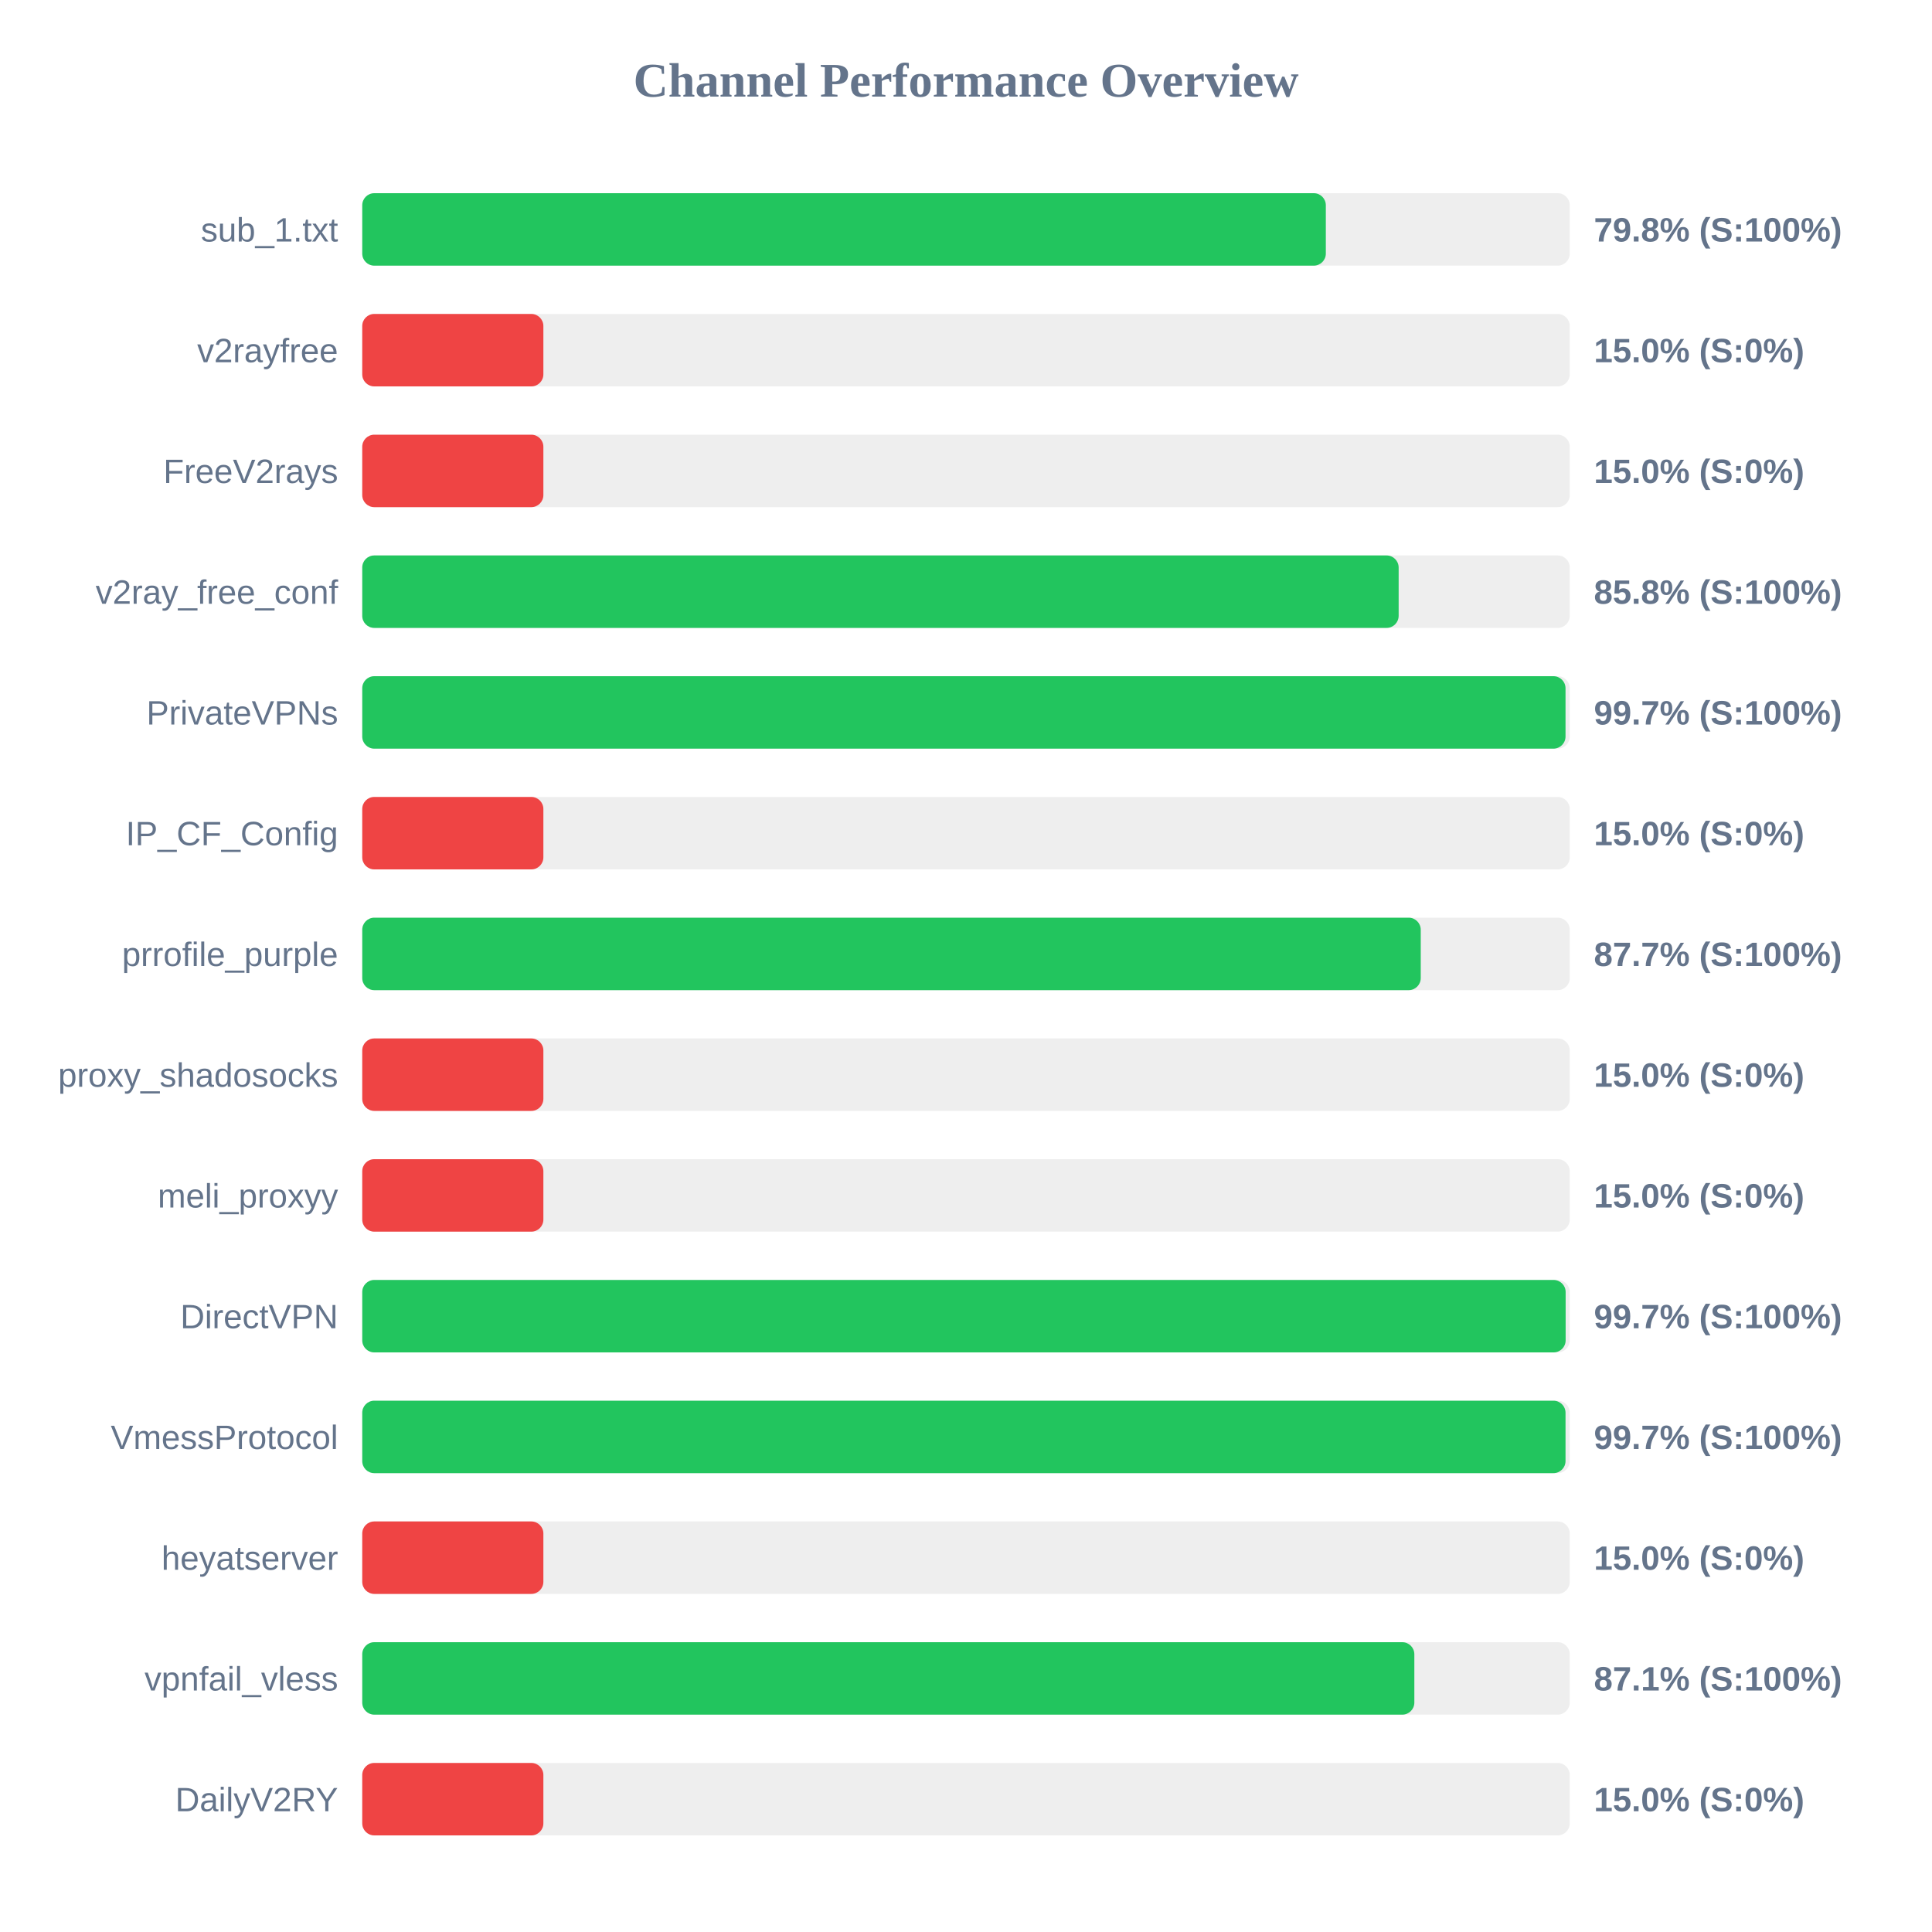
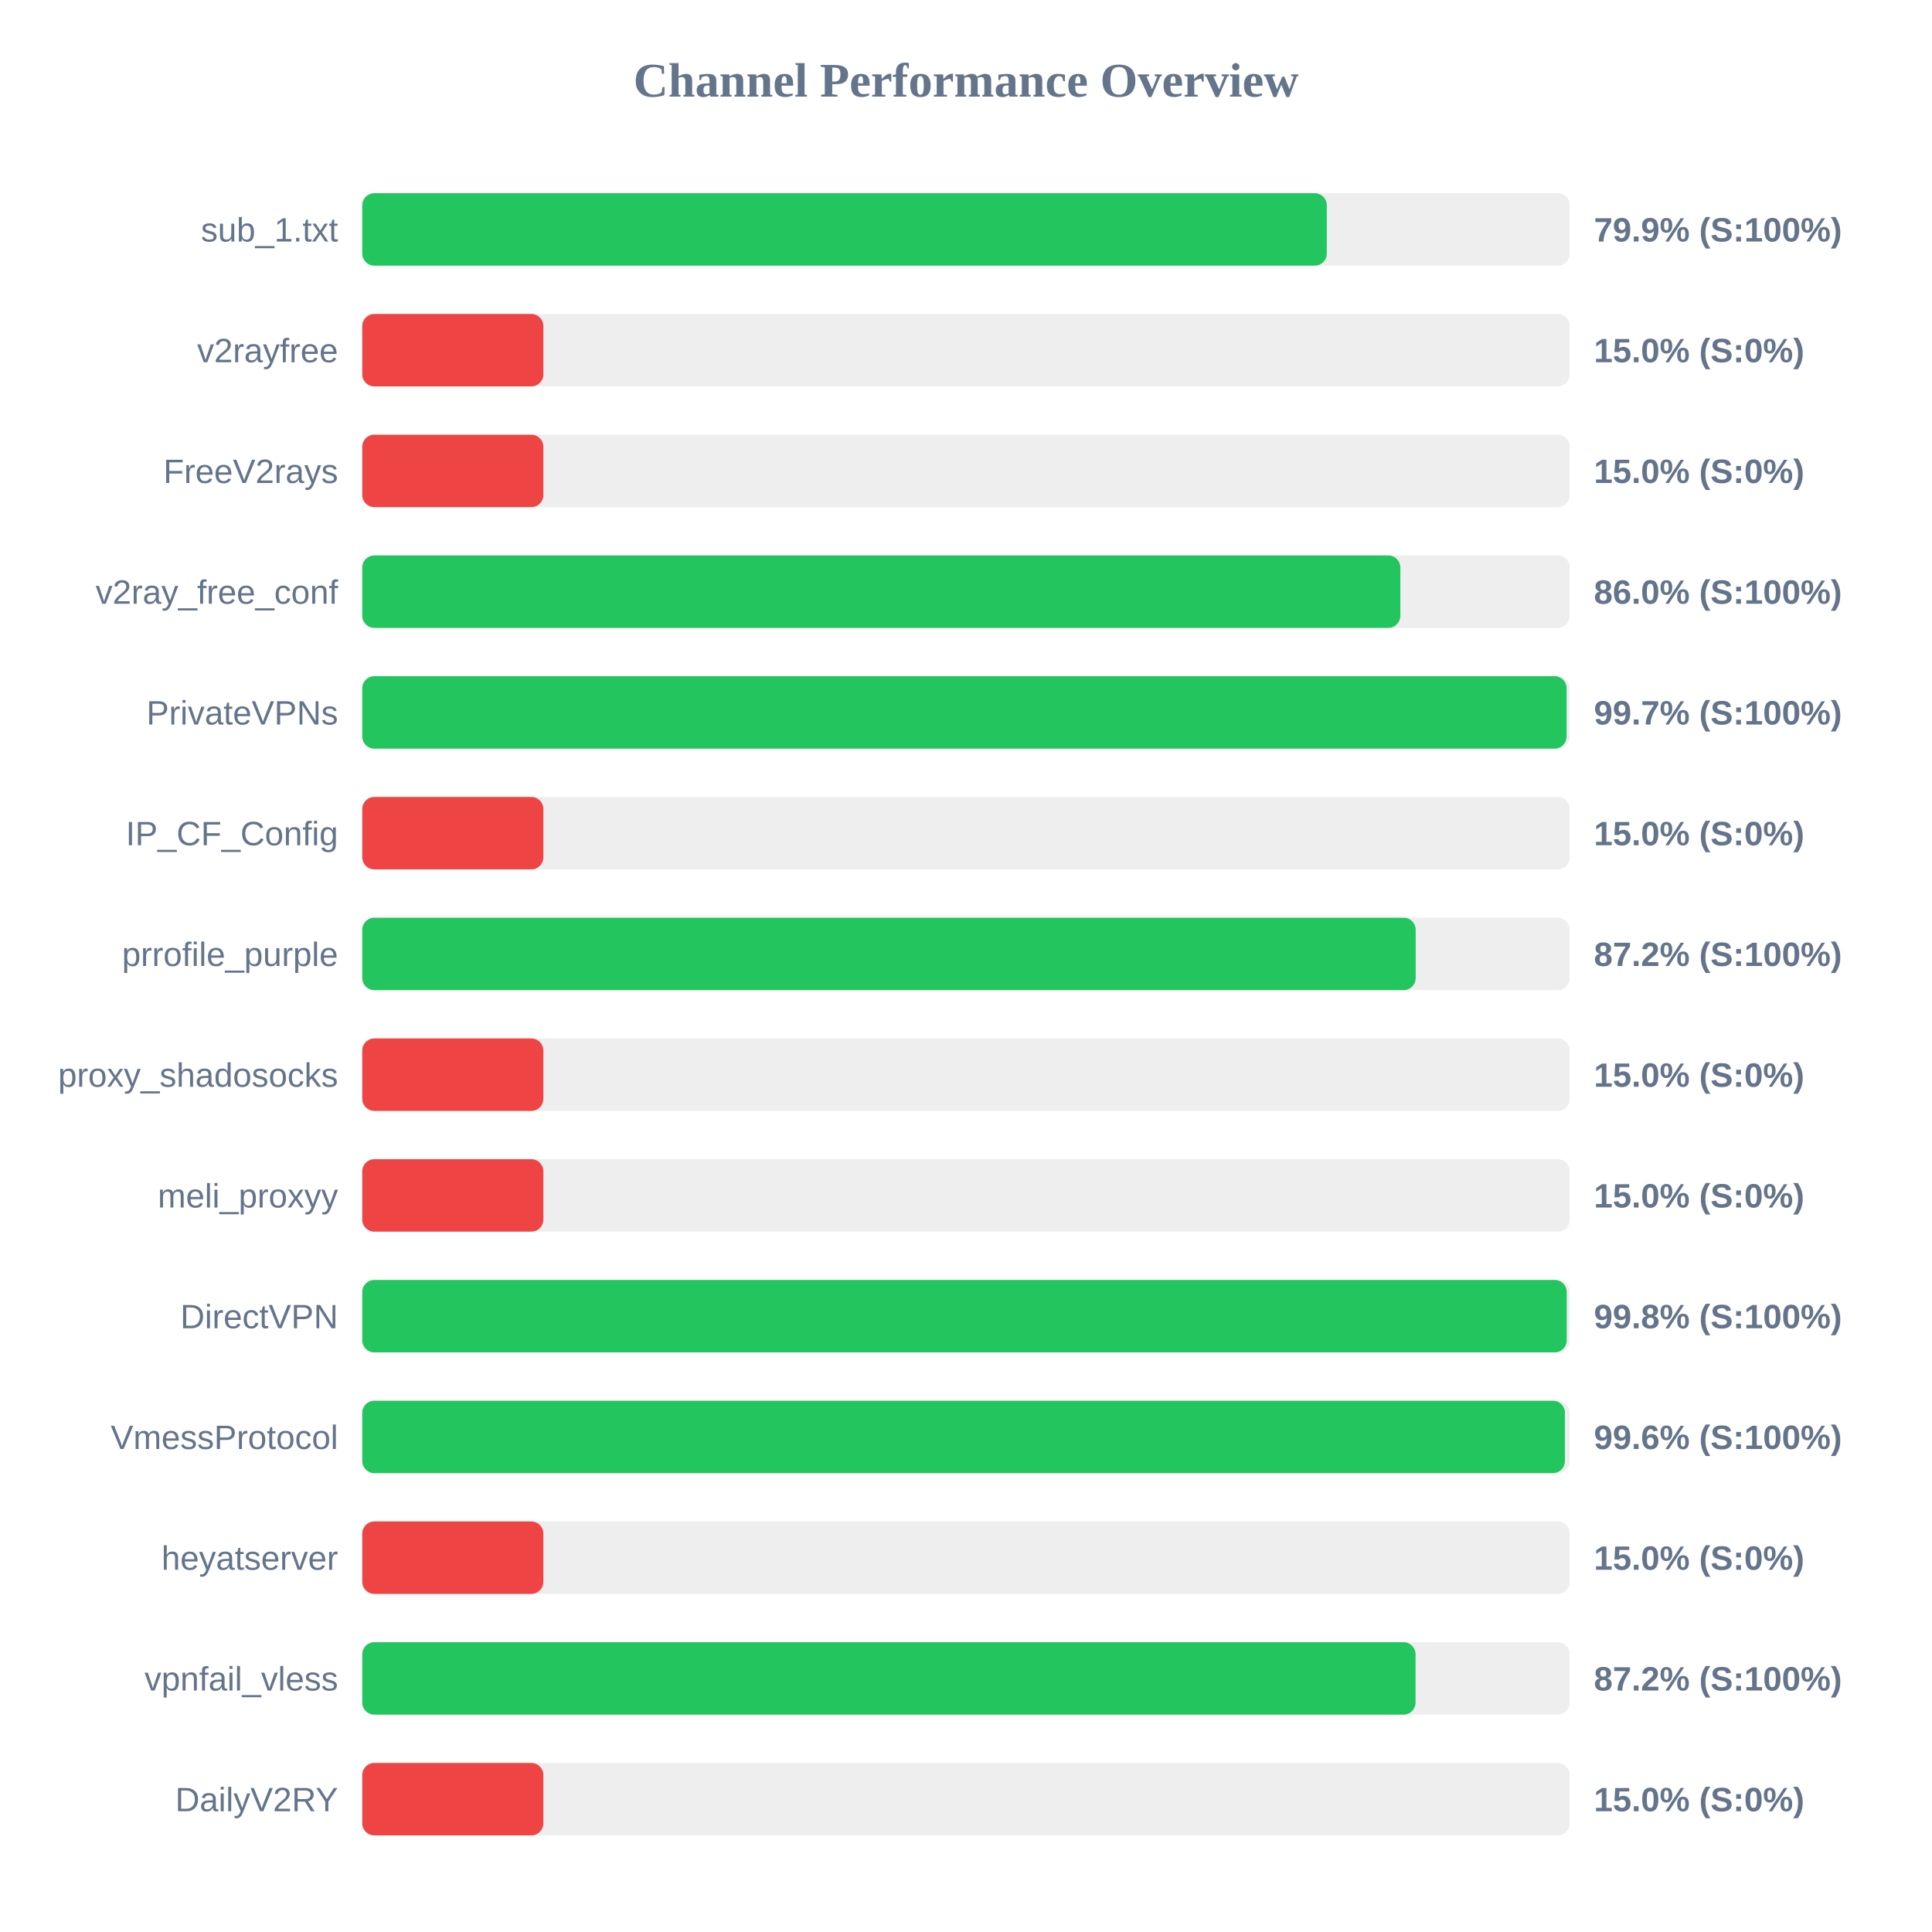
<svg xmlns="http://www.w3.org/2000/svg" width="800" height="800" version="1.1">
  <style>
        .row { font: 14px Arial; fill: #64748b; }
        .score { font: bold 14px Arial; fill: #64748b; }
    </style>
  <text x="400" y="40" text-anchor="middle" font-size="20px" font-weight="bold" fill="#64748b">Channel Performance Overview</text>
  <rect x="150" y="80" width="500" height="30" fill="#eee" rx="5" />
-   <rect x="150" y="80" width="399.0" height="30" fill="#22c55e" rx="5" />
+   <rect x="150" y="80" width="399.4" height="30" fill="#22c55e" rx="5" />
  <text x="140" y="100" text-anchor="end" class="row">sub_1.txt</text>
-   <text x="660" y="100" text-anchor="start" class="score">79.8% (S:100%)</text>
+   <text x="660" y="100" text-anchor="start" class="score">79.9% (S:100%)</text>
  <rect x="150" y="130" width="500" height="30" fill="#eee" rx="5" />
  <rect x="150" y="130" width="75.0" height="30" fill="#ef4444" rx="5" />
  <text x="140" y="150" text-anchor="end" class="row">v2rayfree</text>
  <text x="660" y="150" text-anchor="start" class="score">15.0% (S:0%)</text>
  <rect x="150" y="180" width="500" height="30" fill="#eee" rx="5" />
  <rect x="150" y="180" width="75.0" height="30" fill="#ef4444" rx="5" />
  <text x="140" y="200" text-anchor="end" class="row">FreeV2rays</text>
  <text x="660" y="200" text-anchor="start" class="score">15.0% (S:0%)</text>
  <rect x="150" y="230" width="500" height="30" fill="#eee" rx="5" />
-   <rect x="150" y="230" width="429.15" height="30" fill="#22c55e" rx="5" />
+   <rect x="150" y="230" width="429.85" height="30" fill="#22c55e" rx="5" />
  <text x="140" y="250" text-anchor="end" class="row">v2ray_free_conf</text>
-   <text x="660" y="250" text-anchor="start" class="score">85.8% (S:100%)</text>
+   <text x="660" y="250" text-anchor="start" class="score">86.0% (S:100%)</text>
  <rect x="150" y="280" width="500" height="30" fill="#eee" rx="5" />
-   <rect x="150" y="280" width="498.25" height="30" fill="#22c55e" rx="5" />
+   <rect x="150" y="280" width="498.7" height="30" fill="#22c55e" rx="5" />
  <text x="140" y="300" text-anchor="end" class="row">PrivateVPNs</text>
  <text x="660" y="300" text-anchor="start" class="score">99.7% (S:100%)</text>
  <rect x="150" y="330" width="500" height="30" fill="#eee" rx="5" />
  <rect x="150" y="330" width="75.0" height="30" fill="#ef4444" rx="5" />
  <text x="140" y="350" text-anchor="end" class="row">IP_CF_Config</text>
  <text x="660" y="350" text-anchor="start" class="score">15.0% (S:0%)</text>
  <rect x="150" y="380" width="500" height="30" fill="#eee" rx="5" />
-   <rect x="150" y="380" width="438.3" height="30" fill="#22c55e" rx="5" />
+   <rect x="150" y="380" width="436.2" height="30" fill="#22c55e" rx="5" />
  <text x="140" y="400" text-anchor="end" class="row">prrofile_purple</text>
-   <text x="660" y="400" text-anchor="start" class="score">87.7% (S:100%)</text>
+   <text x="660" y="400" text-anchor="start" class="score">87.2% (S:100%)</text>
  <rect x="150" y="430" width="500" height="30" fill="#eee" rx="5" />
  <rect x="150" y="430" width="75.0" height="30" fill="#ef4444" rx="5" />
  <text x="140" y="450" text-anchor="end" class="row">proxy_shadosocks</text>
  <text x="660" y="450" text-anchor="start" class="score">15.0% (S:0%)</text>
  <rect x="150" y="480" width="500" height="30" fill="#eee" rx="5" />
  <rect x="150" y="480" width="75.0" height="30" fill="#ef4444" rx="5" />
  <text x="140" y="500" text-anchor="end" class="row">meli_proxyy</text>
  <text x="660" y="500" text-anchor="start" class="score">15.0% (S:0%)</text>
  <rect x="150" y="530" width="500" height="30" fill="#eee" rx="5" />
-   <rect x="150" y="530" width="498.3" height="30" fill="#22c55e" rx="5" />
+   <rect x="150" y="530" width="498.75" height="30" fill="#22c55e" rx="5" />
  <text x="140" y="550" text-anchor="end" class="row">DirectVPN</text>
-   <text x="660" y="550" text-anchor="start" class="score">99.7% (S:100%)</text>
+   <text x="660" y="550" text-anchor="start" class="score">99.8% (S:100%)</text>
  <rect x="150" y="580" width="500" height="30" fill="#eee" rx="5" />
-   <rect x="150" y="580" width="498.25" height="30" fill="#22c55e" rx="5" />
+   <rect x="150" y="580" width="498.0" height="30" fill="#22c55e" rx="5" />
  <text x="140" y="600" text-anchor="end" class="row">VmessProtocol</text>
-   <text x="660" y="600" text-anchor="start" class="score">99.7% (S:100%)</text>
+   <text x="660" y="600" text-anchor="start" class="score">99.6% (S:100%)</text>
  <rect x="150" y="630" width="500" height="30" fill="#eee" rx="5" />
  <rect x="150" y="630" width="75.0" height="30" fill="#ef4444" rx="5" />
  <text x="140" y="650" text-anchor="end" class="row">heyatserver</text>
  <text x="660" y="650" text-anchor="start" class="score">15.0% (S:0%)</text>
  <rect x="150" y="680" width="500" height="30" fill="#eee" rx="5" />
-   <rect x="150" y="680" width="435.65" height="30" fill="#22c55e" rx="5" />
+   <rect x="150" y="680" width="436.15" height="30" fill="#22c55e" rx="5" />
  <text x="140" y="700" text-anchor="end" class="row">vpnfail_vless</text>
-   <text x="660" y="700" text-anchor="start" class="score">87.1% (S:100%)</text>
+   <text x="660" y="700" text-anchor="start" class="score">87.2% (S:100%)</text>
  <rect x="150" y="730" width="500" height="30" fill="#eee" rx="5" />
  <rect x="150" y="730" width="75.0" height="30" fill="#ef4444" rx="5" />
  <text x="140" y="750" text-anchor="end" class="row">DailyV2RY</text>
  <text x="660" y="750" text-anchor="start" class="score">15.0% (S:0%)</text>
</svg>
